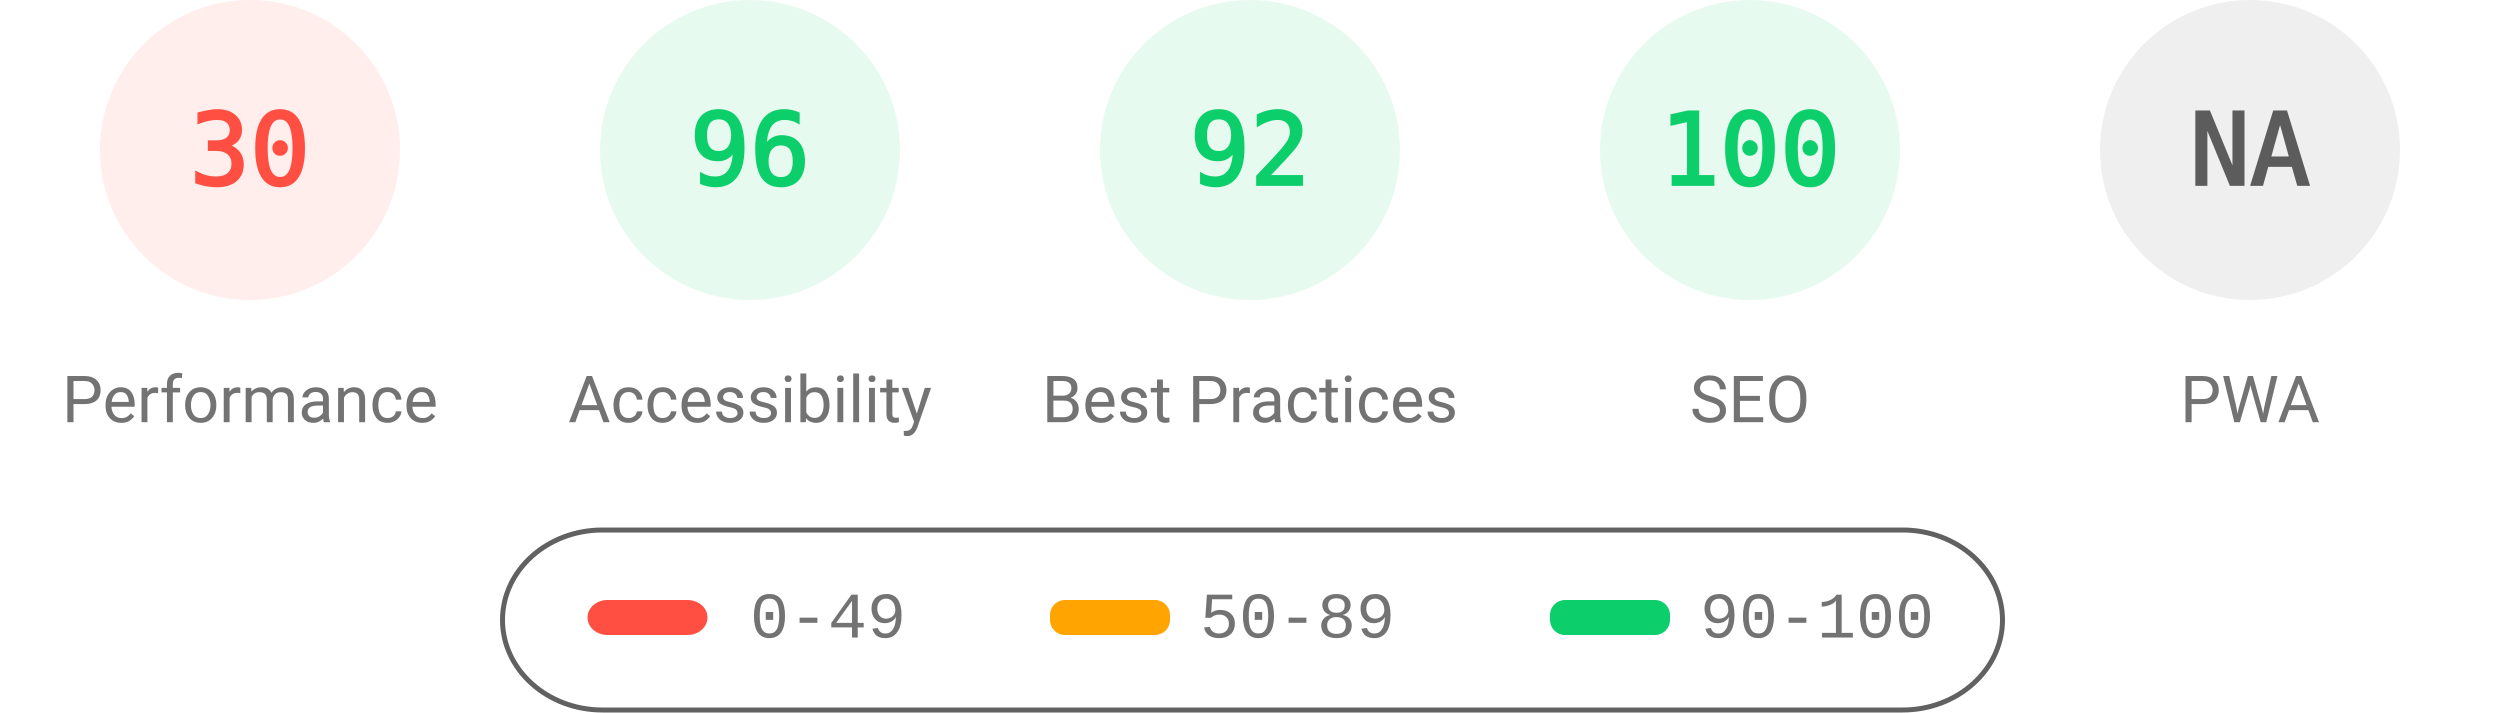
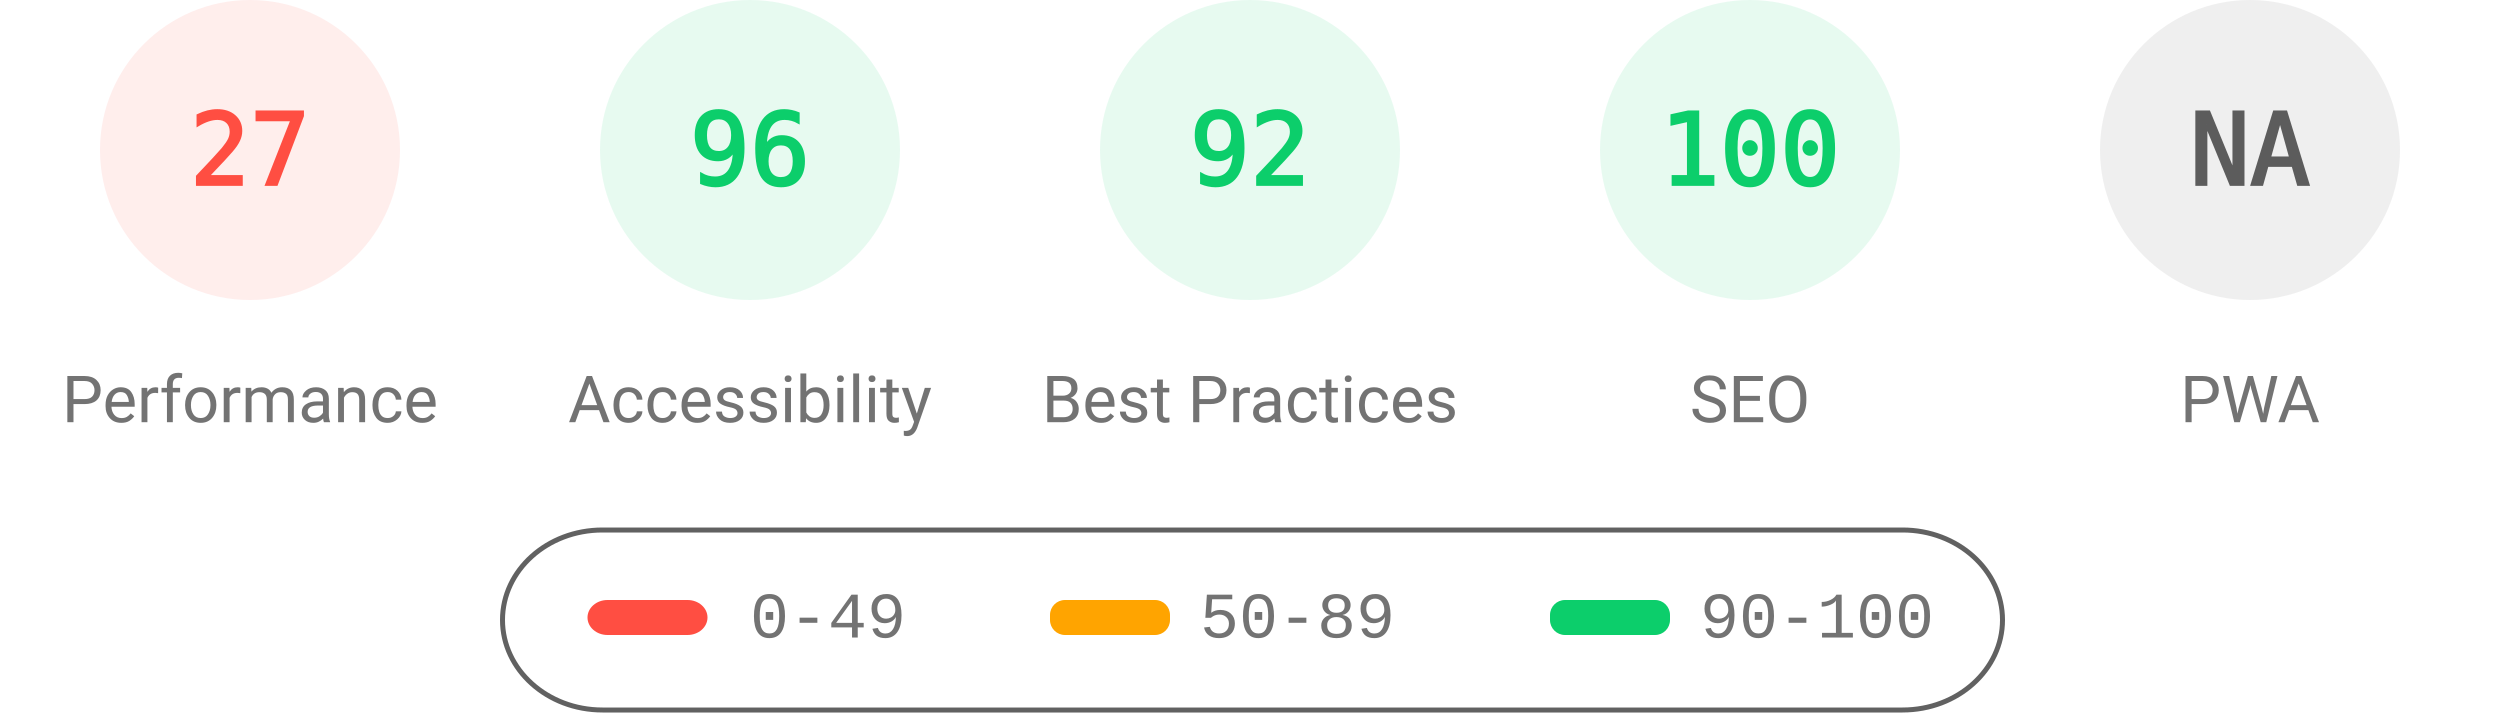
<svg xmlns="http://www.w3.org/2000/svg" fill="none" width="1000" height="285">
  <style>.gauge-base{opacity:.1}.gauge-arc{fill:none;animation-delay:250ms;stroke-linecap:round;transform:rotate(-90deg);transform-origin:100px 60px;animation:load-gauge 1s ease forwards}.guage-text{font-size:40px;font-family:monospace;text-align:center}.guage-red{color:#ff4e42;fill:#ff4e42;stroke:#ff4e42}.guage-orange{color:#ffa400;fill:#ffa400;stroke:#ffa400}.guage-green{color:#0cce6b;fill:#0cce6b;stroke:#0cce6b}.guage-undefined{color:#5c5c5c;fill:#5c5c5c;stroke:#5c5c5c}.guage-title{color:#737373;fill:#737373;stroke:none;font-size:26px;line-height:26px;font-family:Roboto,Halvetica,Arial,sans-serif}@keyframes load-gauge{from{stroke-dasharray:0 352.858}}</style>
  <svg class="guage-div guage-perf guage-red" viewBox="0 0 200 200" width="200" height="200">
    <circle class="gauge-base" r="56" cx="100" cy="60" stroke-width="8" />
-     <circle class="gauge-arc guage-arc-1" r="56" cx="100" cy="60" stroke-width="8" style="stroke-dasharray:105.557,351.858" />
-     <text class="guage-text" x="100" y="60" alignment-baseline="central" dominant-baseline="central" text-anchor="middle">30</text>
+     <circle class="gauge-arc guage-arc-1" r="56" cx="100" cy="60" stroke-width="8" style="stroke-dasharray:95.002,351.858" />
+     <text class="guage-text" x="100" y="60" alignment-baseline="central" dominant-baseline="central" text-anchor="middle">27</text>
    <text class="guage-title" x="100" y="160" alignment-baseline="central" dominant-baseline="central" text-anchor="middle">Performance</text>
  </svg>
  <svg class="guage-div guage-acc guage-green" viewBox="0 0 200 200" width="200" height="200" x="200">
    <circle class="gauge-base" r="56" cx="100" cy="60" stroke-width="8" />
    <circle class="gauge-arc guage-arc-2" r="56" cx="100" cy="60" stroke-width="8" style="stroke-dasharray:337.784,351.858" />
    <text class="guage-text" x="100" y="60" alignment-baseline="central" dominant-baseline="central" text-anchor="middle">96</text>
    <text class="guage-title" x="100" y="160" alignment-baseline="central" dominant-baseline="central" text-anchor="middle">Accessibility</text>
  </svg>
  <svg class="guage-div guage-best guage-green" viewBox="0 0 200 200" width="200" height="200" x="400">
    <circle class="gauge-base" r="56" cx="100" cy="60" stroke-width="8" />
    <circle class="gauge-arc guage-arc-3" r="56" cx="100" cy="60" stroke-width="8" style="stroke-dasharray:323.709,351.858" />
    <text class="guage-text" x="100" y="60" alignment-baseline="central" dominant-baseline="central" text-anchor="middle">92</text>
    <text class="guage-title" x="100" y="160" alignment-baseline="central" dominant-baseline="central" text-anchor="middle">Best Practices</text>
  </svg>
  <svg class="guage-div guage-seo guage-green" viewBox="0 0 200 200" width="200" height="200" x="600">
    <circle class="gauge-base" r="56" cx="100" cy="60" stroke-width="8" />
    <circle class="gauge-arc guage-arc-4" r="56" cx="100" cy="60" stroke-width="8" style="stroke-dasharray:351.858,351.858" />
    <text class="guage-text" x="100" y="60" alignment-baseline="central" dominant-baseline="central" text-anchor="middle">100</text>
    <text class="guage-title" x="100" y="160" alignment-baseline="central" dominant-baseline="central" text-anchor="middle">SEO</text>
  </svg>
  <svg class="guage-div guage-pwa guage-undefined" viewBox="0 0 200 200" width="200" height="200" x="800">
    <circle class="gauge-base" r="56" cx="100" cy="60" stroke-width="8" />
    <circle class="gauge-arc guage-arc-4" r="56" cx="100" cy="60" stroke-width="8" style="stroke-dasharray:351.858,351.858" />
    <text class="guage-text" x="100" y="60" alignment-baseline="central" dominant-baseline="central" text-anchor="middle">NA</text>
    <text class="guage-title" x="100" y="160" alignment-baseline="central" dominant-baseline="central" text-anchor="middle">PWA</text>
  </svg>
  <svg width="604" height="76" x="200" y="210">
    <path fill="none" id="canvas_background" d="M-1-1h604v80H-1z" />
    <rect fill-opacity="0" stroke="#616161" stroke-width="2" rx="40" id="svg_2" height="72" width="600" y="2" x="1" fill="#000" />
    <rect stroke="#000" rx="8" id="svg_3" height="14" width="48" y="30" x="35" stroke-opacity="null" stroke-width="0" fill="#ff4e42" />
    <rect stroke="#000" rx="6" id="svg_4" height="14" width="48" y="30" x="220" stroke-opacity="null" stroke-width="0" fill="#ffa400" />
    <rect stroke="#000" rx="6" id="svg_5" height="14" width="48" y="30" x="420" stroke-opacity="null" stroke-width="0" fill="#0cce6b" />
    <text xml:space="preserve" text-anchor="start" font-family="'Courier New', Courier, monospace" font-size="26" id="svg_6" y="45" x="100" stroke-opacity="null" stroke-width="0" stroke="#000" fill="#737373">0-49</text>
    <text xml:space="preserve" text-anchor="start" font-family="'Courier New', Courier, monospace" font-size="26" id="svg_7" y="45" x="280" stroke-opacity="null" stroke-width="0" stroke="#000" fill="#737373">50-89</text>
    <text xml:space="preserve" text-anchor="start" font-family="'Courier New', Courier, monospace" font-size="26" id="svg_8" y="45" x="480" stroke-opacity="null" stroke-width="0" stroke="#000" fill="#737373">90-100</text>
  </svg>
</svg>
